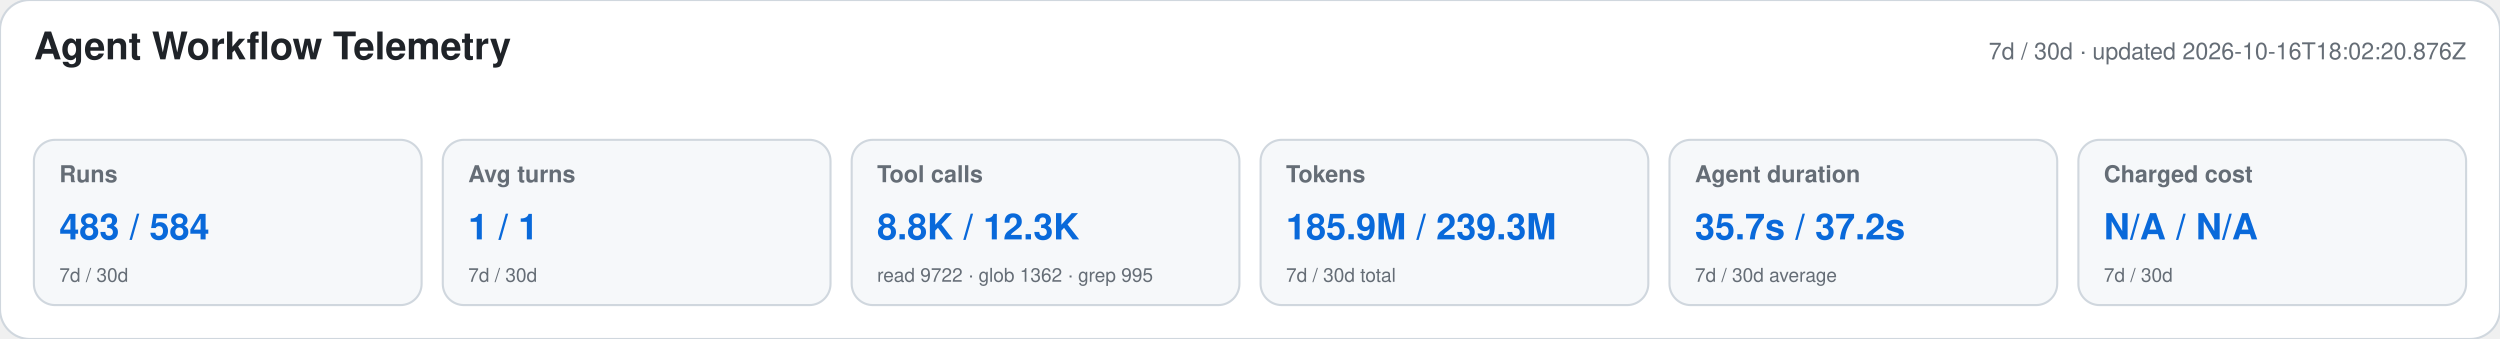
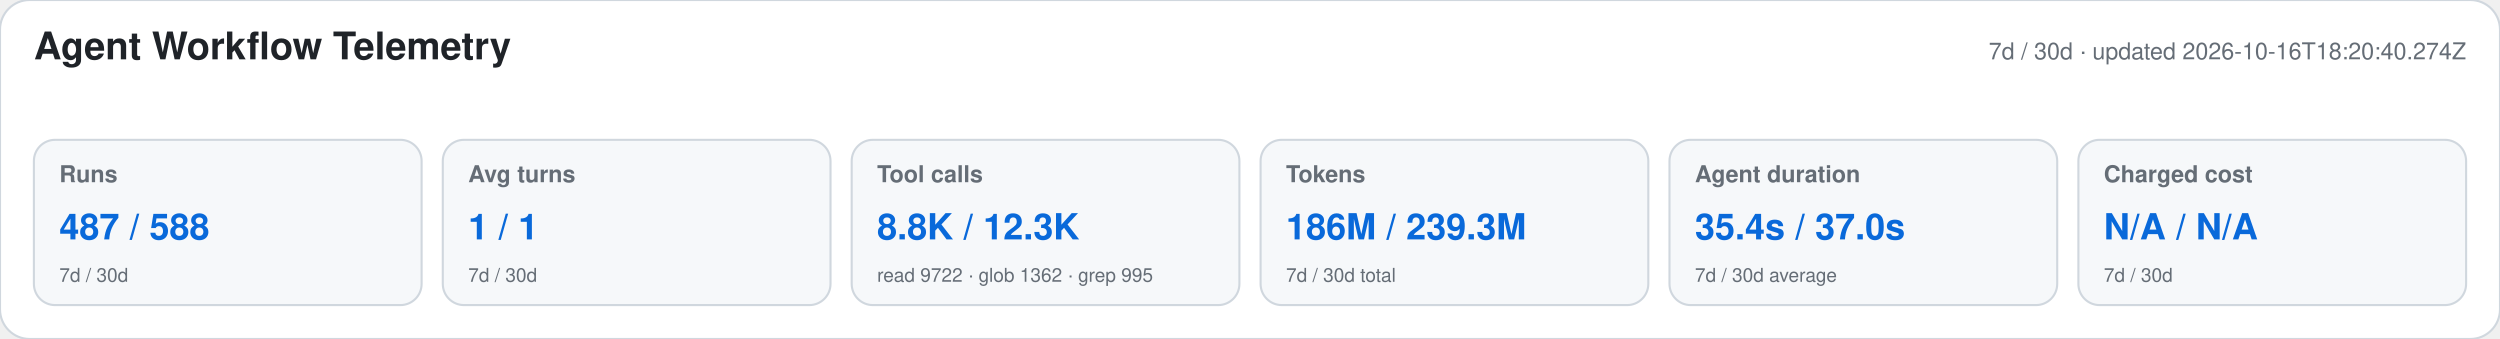
<svg xmlns="http://www.w3.org/2000/svg" width="1180" height="160" viewBox="0 0 1180 160" role="img" aria-labelledby="title desc">
  <style>text{font-family:-apple-system,BlinkMacSystemFont,"Segoe UI",Helvetica,Arial,sans-serif}.heading{font-size:18px;font-weight:650;fill:#1f2328}.meta,.label,.secondary{fill:#656d76}.meta,.label{font-size:11px}.label{font-weight:600}.primary{font-size:17px;font-weight:700;fill:#0969da}.secondary{font-size:9px}</style>
  <rect width="1180" height="160" rx="14" fill="#ffffff" stroke="#d0d7de" />
  <text x="16" y="28" class="heading">Agent Workflow Telemetry</text>
-   <text x="1164" y="28" text-anchor="end" class="meta">7d / 30d · updated 2026-10-16T18:02:20.876Z</text>
+   <text x="1164" y="28" text-anchor="end" class="meta">7d / 30d · updated 2026-10-16T18:20:40.274Z</text>
  <g>
    <rect x="16" y="66" width="183" height="78" rx="10" fill="#f6f8fa" stroke="#d0d7de" />
    <text x="28" y="86" class="label">Runs</text>
-     <text x="28" y="113" class="primary">483 / 584</text>
+     <text x="28" y="113" class="primary">487 / 588</text>
    <text x="28" y="133" class="secondary">7d / 30d</text>
  </g>
  <g>
    <rect x="209" y="66" width="183" height="78" rx="10" fill="#f6f8fa" stroke="#d0d7de" />
    <text x="221" y="86" class="label">Avg turns</text>
    <text x="221" y="113" class="primary">1 / 1</text>
    <text x="221" y="133" class="secondary">7d / 30d</text>
  </g>
  <g>
    <rect x="402" y="66" width="183" height="78" rx="10" fill="#f6f8fa" stroke="#d0d7de" />
    <text x="414" y="86" class="label">Tool calls</text>
    <text x="414" y="113" class="primary">8.8K / 12.3K</text>
    <text x="414" y="133" class="secondary">read 9722 · glob 1362 · grep 995</text>
  </g>
  <g>
    <rect x="595" y="66" width="183" height="78" rx="10" fill="#f6f8fa" stroke="#d0d7de" />
    <text x="607" y="86" class="label">Tokens</text>
-     <text x="607" y="113" class="primary">185.9M / 239.3M</text>
+     <text x="607" y="113" class="primary">186M / 239.3M</text>
    <text x="607" y="133" class="secondary">7d / 30d total</text>
  </g>
  <g>
    <rect x="788" y="66" width="183" height="78" rx="10" fill="#f6f8fa" stroke="#d0d7de" />
    <text x="800" y="86" class="label">Agent duration</text>
-     <text x="800" y="113" class="primary">35.7s / 37.2s</text>
+     <text x="800" y="113" class="primary">35.4s / 37.0s</text>
    <text x="800" y="133" class="secondary">7d / 30d average</text>
  </g>
  <g>
    <rect x="981" y="66" width="183" height="78" rx="10" fill="#f6f8fa" stroke="#d0d7de" />
    <text x="993" y="86" class="label">Charged cost</text>
    <text x="993" y="113" class="primary">N/A / N/A</text>
    <text x="993" y="133" class="secondary">7d / 30d</text>
  </g>
</svg>
